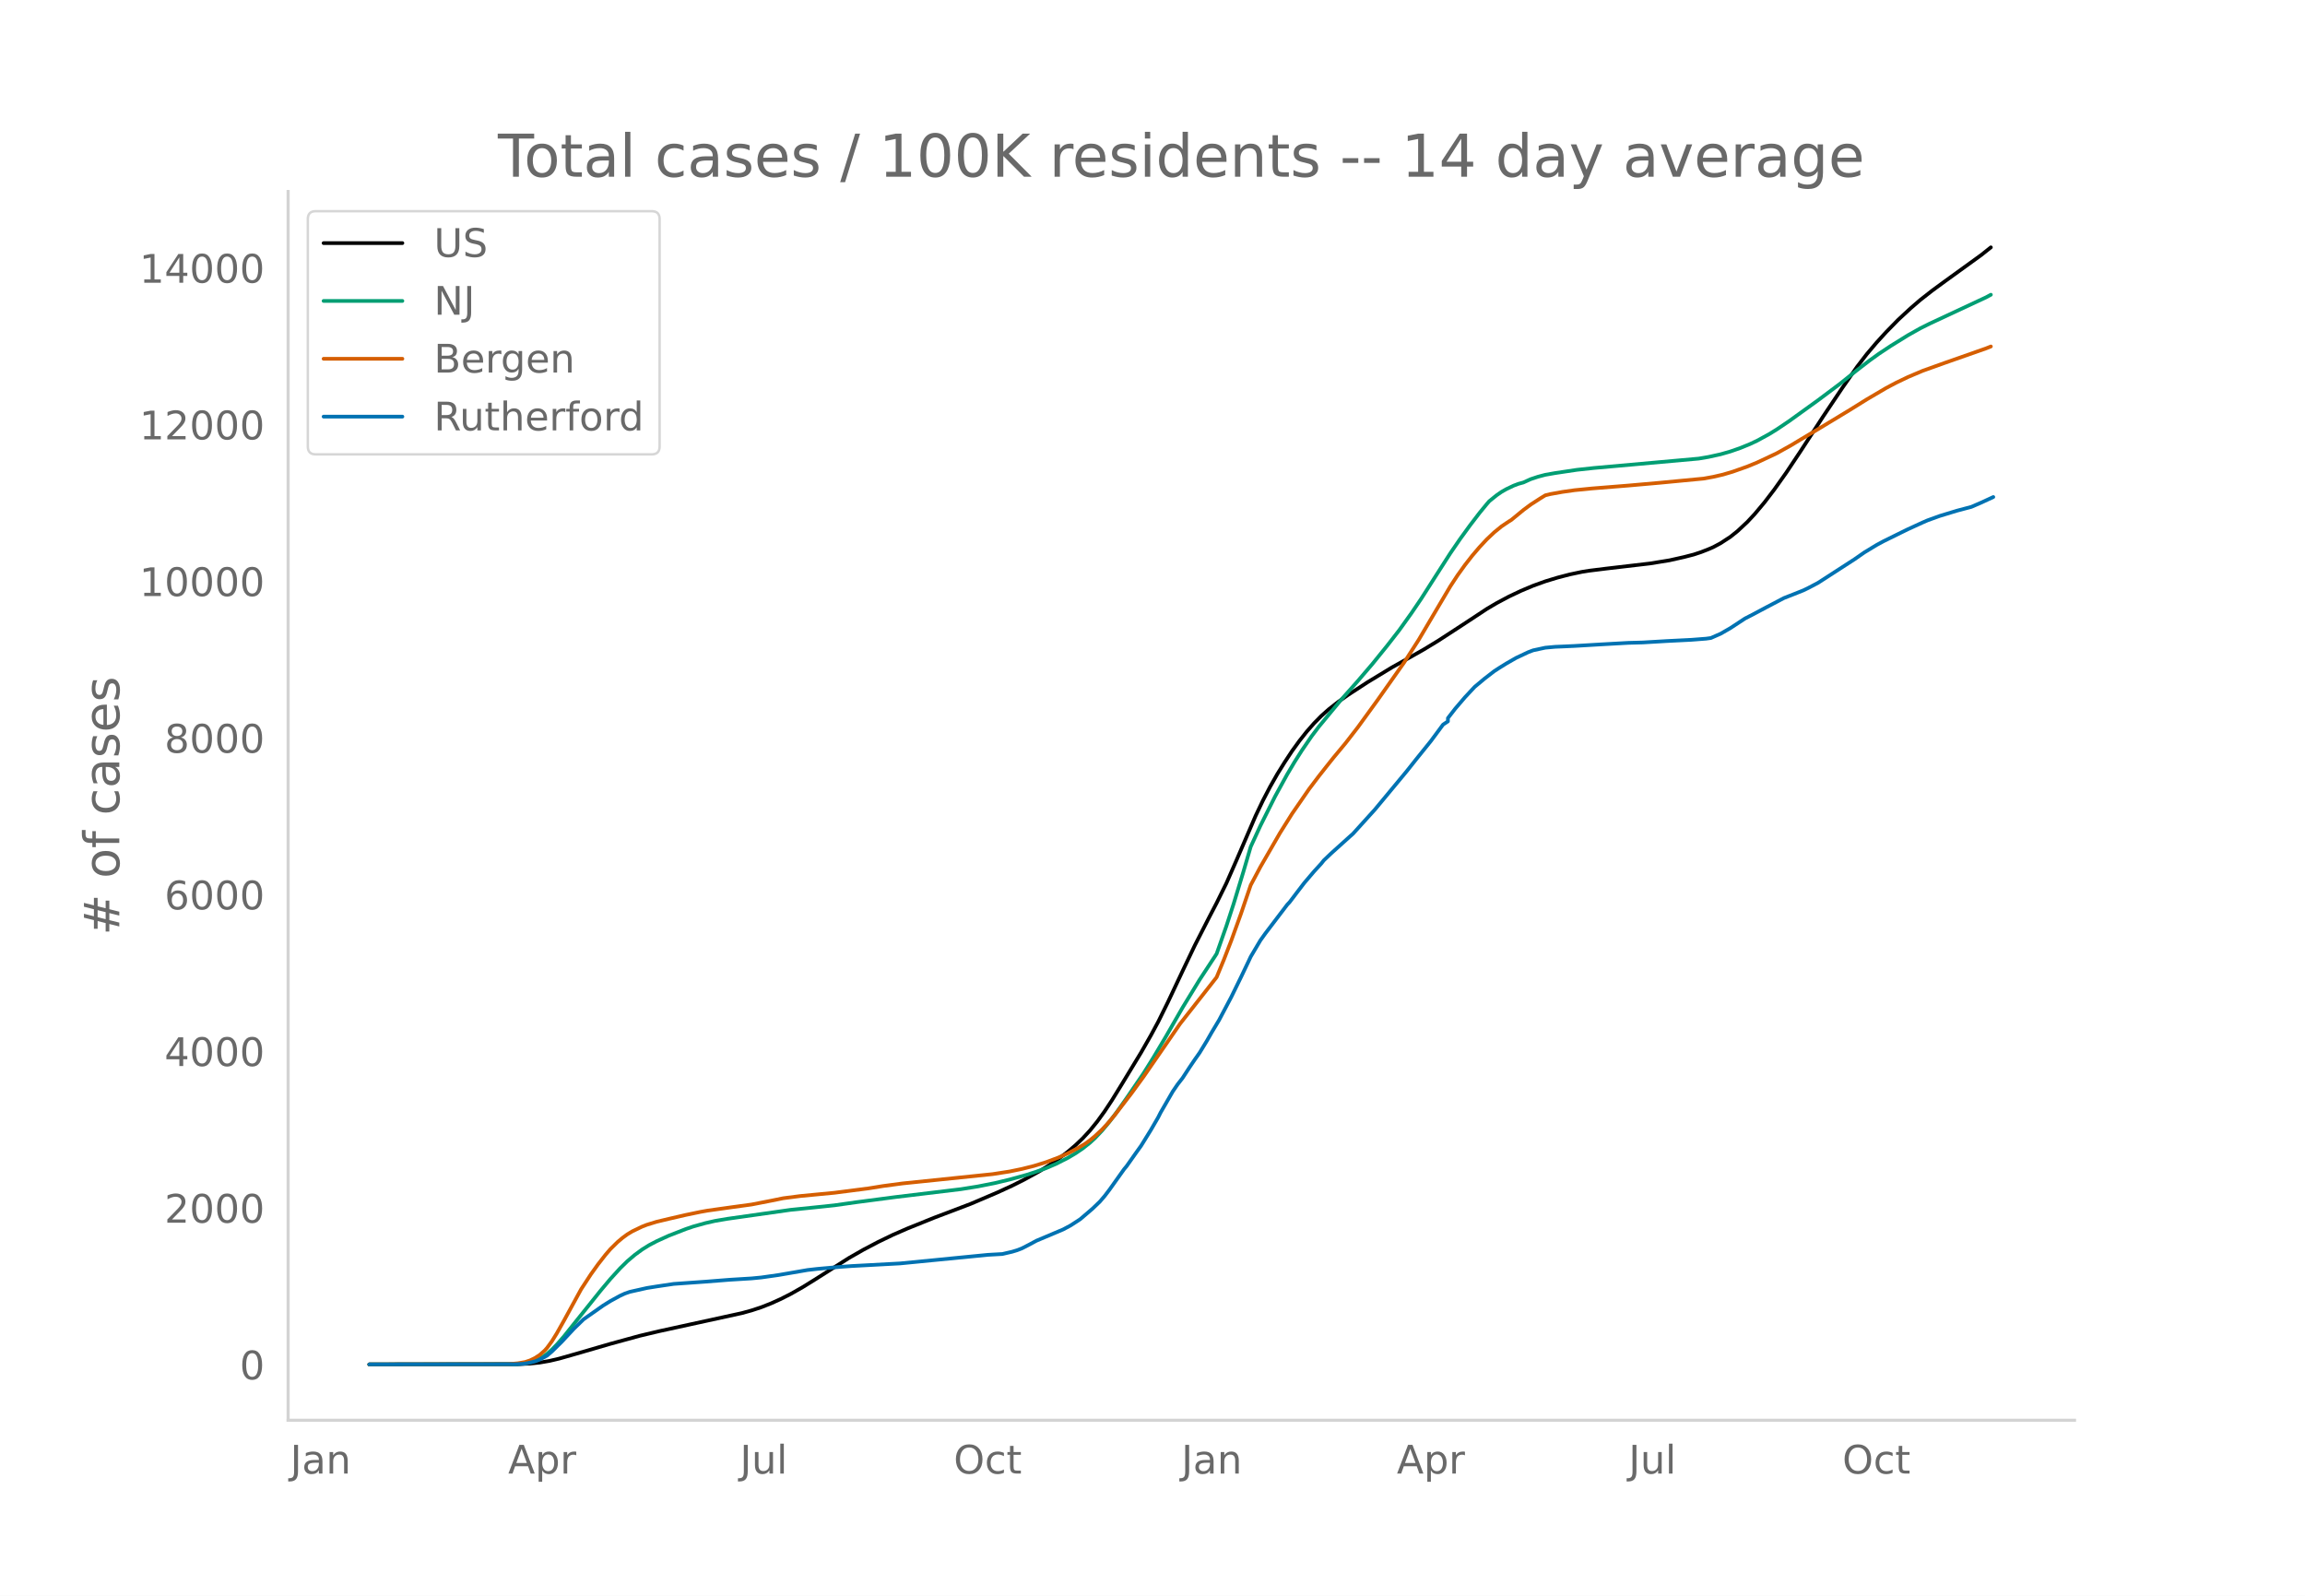
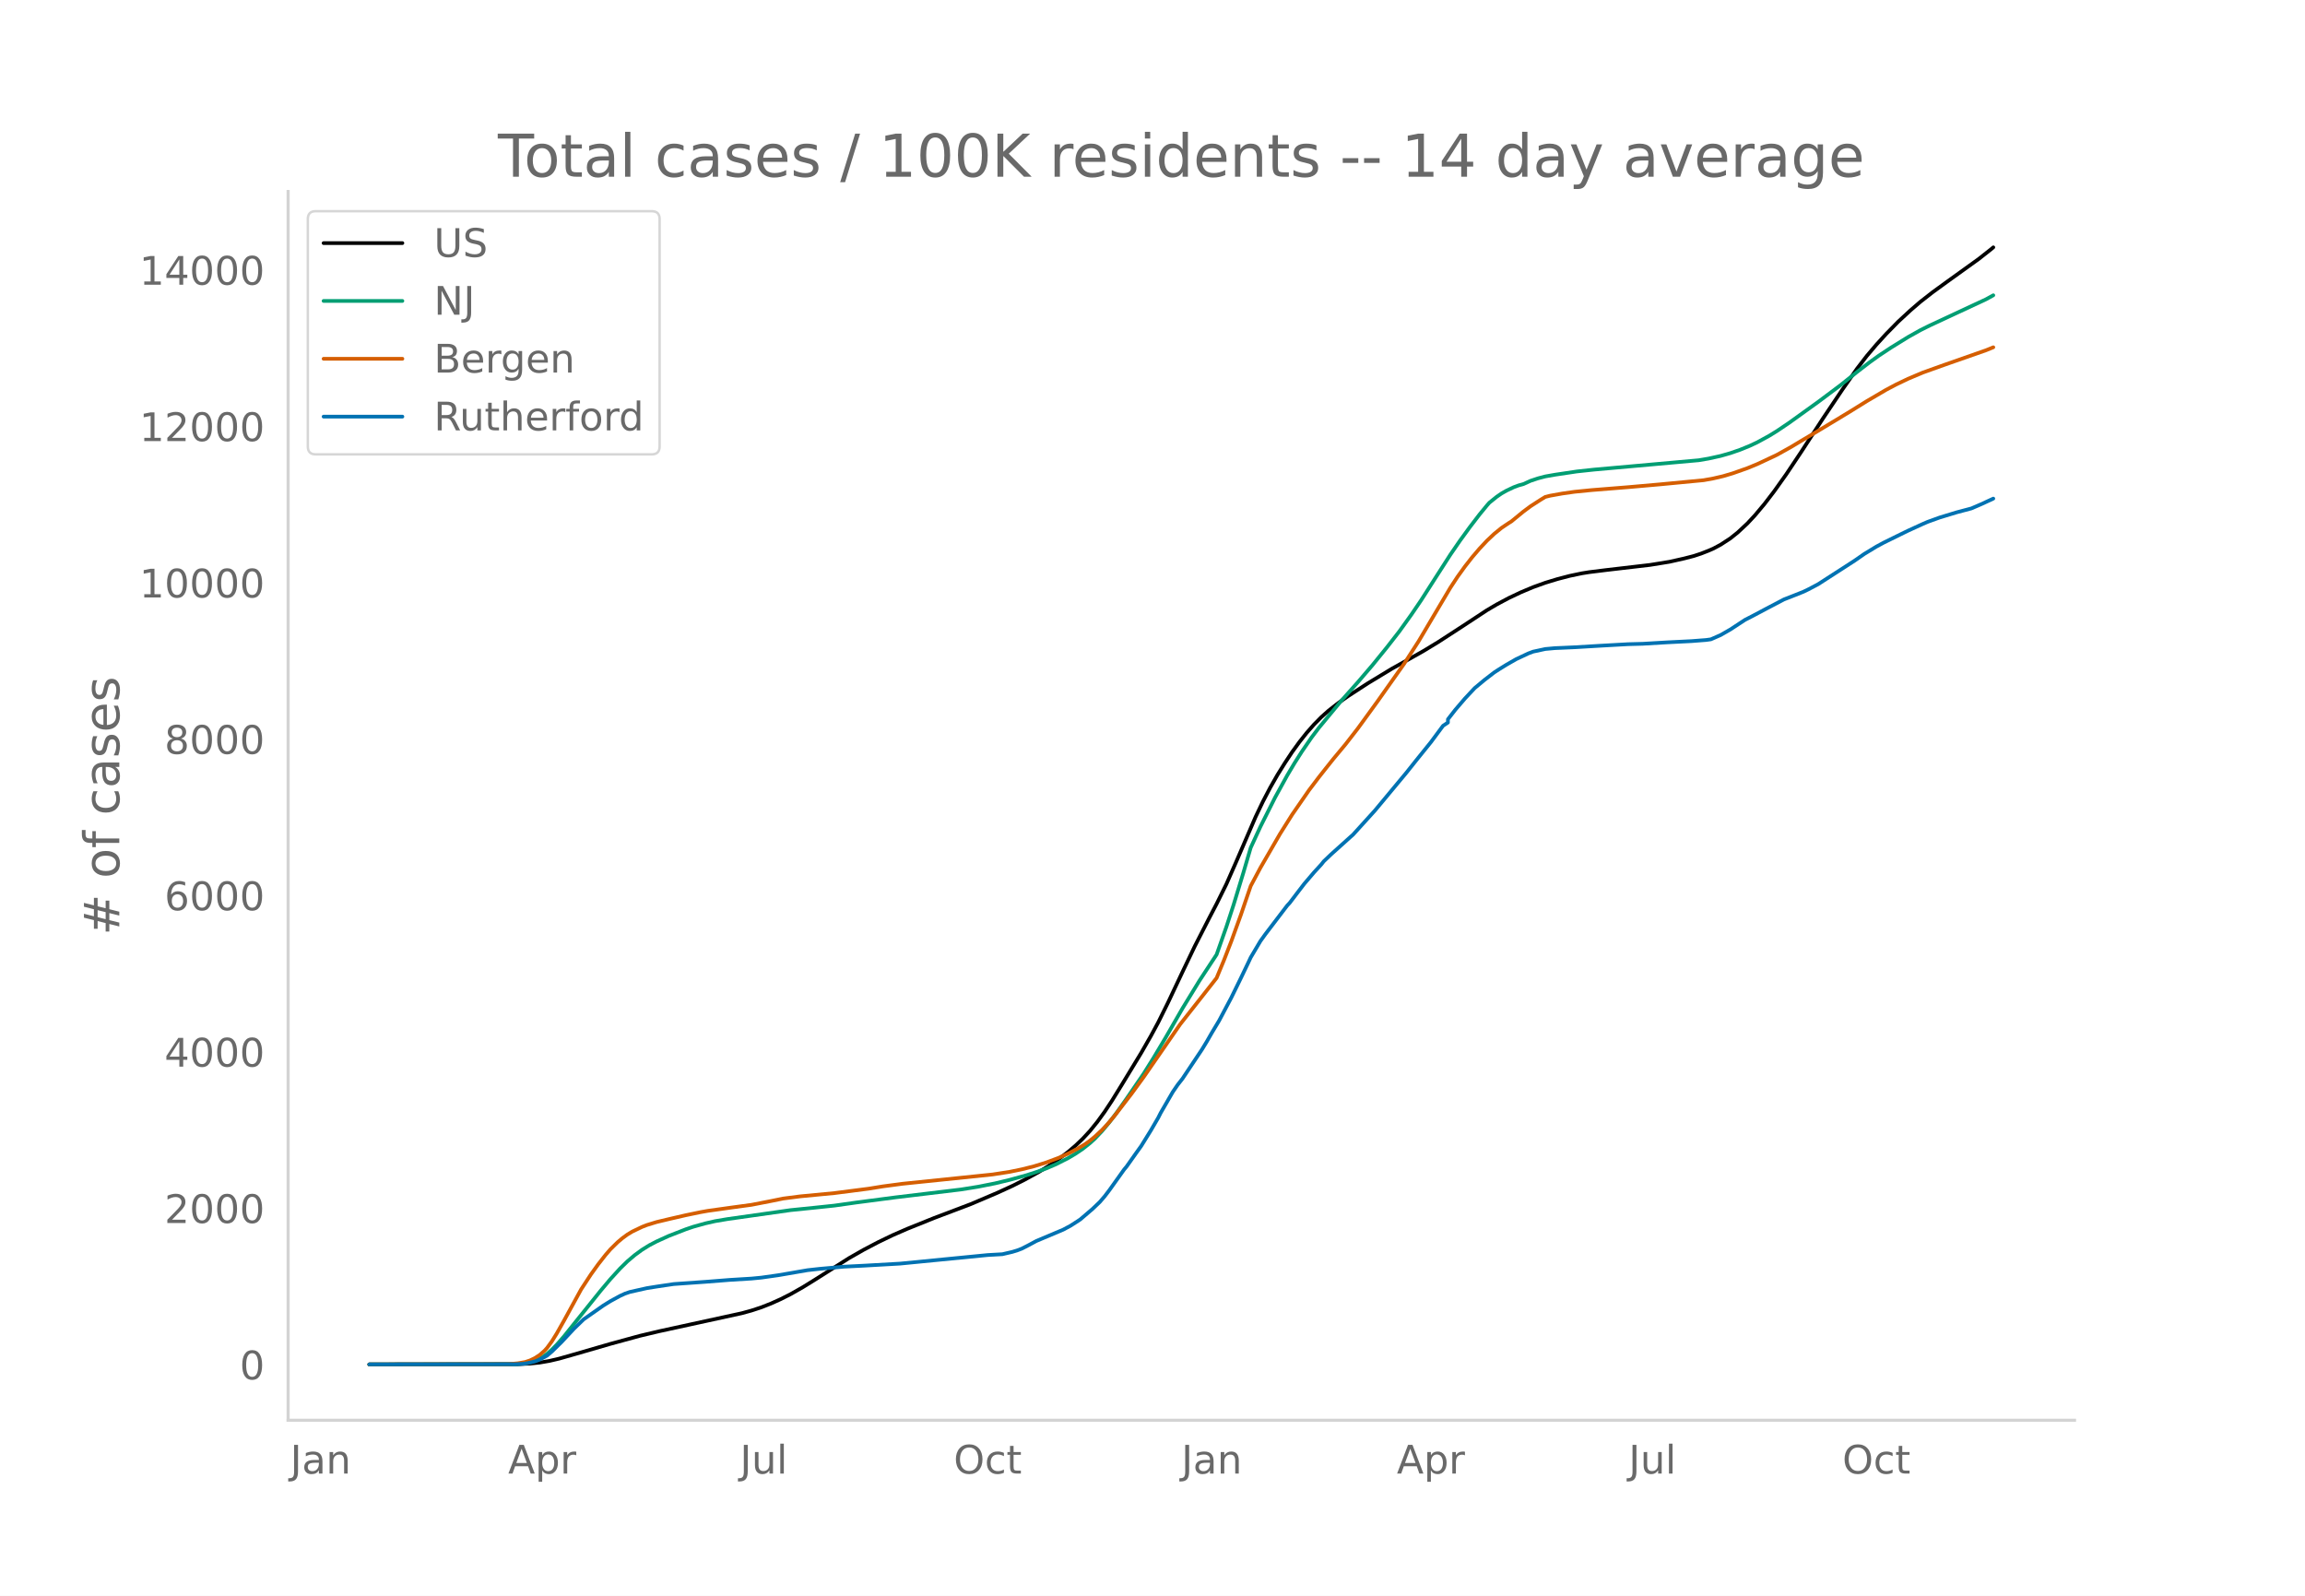
<svg xmlns="http://www.w3.org/2000/svg" xmlns:xlink="http://www.w3.org/1999/xlink" height="864" viewBox="0 0 936 648" width="1248">
  <defs>
    <style>*{stroke-linecap:butt;stroke-linejoin:round}</style>
  </defs>
  <g id="figure_1">
    <path d="M0 648h936V0H0z" style="fill:#fff" id="patch_1" />
    <g id="axes_1">
      <path d="M117 576.72h725.4V77.76H117z" style="fill:none" id="patch_2" />
-       <path clip-path="url(#p0f76ef8360)" d="m149.973 554.04 60.31-.083 4.943-.24 3.955-.418 3.955-.683 3.954-.927 5.932-1.69 14.83-4.306 11.865-3.25 7.91-1.881 12.852-2.809 20.763-4.536 3.955-1.091 3.954-1.3 3.955-1.563 3.955-1.784 3.955-2.005 4.943-2.806 4.944-3.063 13.841-8.787 5.932-3.385 5.932-3.12 5.933-2.864 5.932-2.589 10.875-4.386 14.83-5.63 10.876-4.64 5.932-2.725 4.944-2.481 5.932-3.258 3.955-2.437 3.954-2.689 3.955-3.003 2.966-2.533 2.966-2.828 2.966-3.207 2.966-3.665 2.966-4.093 2.966-4.49 3.955-6.416 7.91-13.029 3.954-6.913 2.966-5.499 3.955-8.006 5.932-12.587 4.944-10.356 5.932-11.612 2.966-5.686 3.955-8.02 3.954-8.992 7.91-18.36 2.966-6.222 2.966-5.677 2.966-5.208 2.966-4.766 2.966-4.498 2.966-4.094 2.966-3.75 2.966-3.375 2.967-3.012 2.966-2.646 3.954-3.1 3.955-2.796 7.91-5.152 9.886-6.007 6.921-3.87 5.932-3.356 5.933-3.606 9.886-6.43 9.887-6.512 3.955-2.336 4.943-2.641 4.944-2.343 4.943-2.078 4.944-1.784 4.943-1.506 4.944-1.29 4.943-1.041 2.966-.475 6.921-.86 17.796-2.082 7.91-1.28 5.932-1.335 3.955-1.022 2.966-.984 2.966-1.158 1.977-.859 2.966-1.588 3.955-2.58 2.966-2.376 3.955-3.699 2.966-3.182 3.955-4.718 3.954-5.175 4.944-6.97 5.932-8.903 8.898-13.692 7.91-11.794 5.932-8.49 3.955-5.158 3.954-4.67 3.955-4.337 4.943-5.045 4.944-4.578 3.955-3.414 4.943-3.868 4.944-3.62 14.83-10.729 3.955-3.142h0" style="fill:none;stroke:#000;stroke-linecap:round;stroke-width:1.5" id="line2d_1" />
-       <path clip-path="url(#p0f76ef8360)" d="m149.973 554.04 59.321-.106 2.966-.215 1.977-.287 1.978-.507 1.977-.761 1.978-1.03 1.977-1.377 1.977-1.75 1.978-2.02 2.966-3.4 3.954-4.952 10.876-13.563 3.955-4.708 3.955-4.344 2.966-2.908 2.966-2.519 2.966-2.178 2.966-1.843 2.966-1.554 4.943-2.252 6.921-2.697 2.966-1.01 4.944-1.386 3.954-.899 4.944-.84 25.706-3.655 9.887-1.005 7.909-.833 8.898-1.26 15.82-2.08 26.694-3.22 6.92-1.111 6.921-1.376 5.933-1.425 6.92-1.913 3.955-1.292 3.955-1.432 3.955-1.698 4.943-2.504 2.966-1.762 2.966-2.004 2.966-2.355 1.978-1.81 2.966-3.142 2.966-3.552 2.966-3.935 3.955-5.613 6.92-10.129 3.955-6.324 4.944-8.302 6.92-12.019 6.921-11.32 6.921-10.557 3.955-11.249 2.966-9.079 3.955-12.998 2.966-10.13 3.954-8.583 5.932-11.834 4.944-9.006 2.966-4.997 2.966-4.671 3.955-5.77 2.966-3.919 8.898-10.76 6.92-7.787 5.933-6.935 5.932-7.324 4.944-6.359 4.943-6.903 3.955-5.83 5.932-9.286 5.932-9.252 3.955-5.762 3.954-5.443 3.955-5.172 2.966-3.614.989-1.135 2.966-2.396 1.977-1.366 1.978-1.132 2.966-1.414 1.977-.738 1.978-.546 2.966-1.349 2.966-.983 2.966-.784 3.955-.696 8.898-1.326 6.92-.746 14.83-1.324 27.684-2.484 3.955-.67 4.943-1.088 3.955-1.134 3.955-1.375 3.955-1.611 2.966-1.395 4.943-2.703 2.966-1.831 4.944-3.33 11.864-8.549 8.898-6.673 6.92-5.533 4.944-3.818 3.955-2.853 4.943-3.269 6.921-4.288 4.944-2.775 3.954-1.976 22.74-10.606 1.978-1.068h0" style="fill:none;stroke:#009e73;stroke-linecap:round;stroke-width:1.5" id="line2d_2" />
-       <path clip-path="url(#p0f76ef8360)" d="m149.973 554.04 56.355-.099 3.955-.352 2.966-.514 1.977-.653 1.977-.961 1.978-1.279 1.977-1.746.989-1.102 1.977-2.712 1.978-3.19 2.966-5.268 6.92-12.656 3.955-6.05 2.966-4.132 2.966-3.795 1.978-2.297 2.966-2.92 1.977-1.66 1.978-1.448 1.977-1.196 3.955-1.9 1.977-.773 3.955-1.216 4.943-1.18 6.921-1.6 5.932-1.233 2.966-.528 9.887-1.385 7.91-1.079 7.91-1.542 4.943-1.007 6.92-.893 6.921-.663 6.921-.661 13.842-1.782 5.932-.958 7.91-1.056 36.58-3.779 6.922-1.074 4.943-1.022 4.943-1.239 4.944-1.533 4.943-1.852 3.955-1.77 3.955-2.055 2.966-1.799 1.977-1.426 1.978-1.624 2.966-2.775 1.977-2.11 2.966-3.482 6.92-9.01 4.944-6.802 14.83-21.486 10.876-13.84 3.955-5.051 2.966-7.173 2.966-7.653 3.955-10.95 3.955-11.623 3.954-7.435 7.91-13.704 4.943-7.877 6.921-10.026 3.955-5.228 2.966-3.764 2.966-3.73 4.943-5.947 4.944-6.384 7.91-10.9 10.875-15.397 5.932-9.224 5.932-10.046 6.921-11.688 2.966-4.524 2.966-4.125 2.966-3.8 2.966-3.475 2.966-3.17 2.966-2.805 2.966-2.418 2.966-2 .99-.601 4.943-4.062 2.966-2.203 3.954-2.553 1.978-1.209 1.977-.49 4.944-.888 4.943-.702 6.92-.688 14.831-1.189 12.853-1.134 17.796-1.698 3.955-.716 3.955-.917 3.955-1.175 5.932-2.098 3.955-1.627 7.91-3.718 5.931-3.307 3.955-2.387 7.91-4.71 11.864-7.18 6.92-4.308 7.91-4.646 3.955-2.1 4.943-2.371 5.932-2.513 8.899-3.19 16.807-5.899 1.978-.787h0" style="fill:none;stroke:#d55e00;stroke-linecap:round;stroke-width:1.5" id="line2d_3" />
-       <path clip-path="url(#p0f76ef8360)" d="m149.973 554.04 59.321-.074 2.966-.15 1.977-.297 2.966-.696 1.978-.744 2.966-1.602 1.977-1.688 3.955-3.898 4.943-5.312 3.955-3.849 7.91-5.56 2.966-1.85 3.955-2.16 1.977-.906 1.977-.683 6.921-1.552 3.955-.633 6.92-1.03 12.854-.906 9.886-.782 8.899-.547 3.954-.384 6.921-.981 11.864-2.048 3.955-.447 8.898-.795 4.944-.36 19.774-1.067 35.592-3.488 5.932-.335 3.955-.919 1.978-.596 1.977-.757 2.966-1.527 2.966-1.601 10.876-4.593 2.966-1.589 2.966-1.912.988-.658 4.944-4.232 2.966-2.843 1.977-2.297 1.978-2.594 5.932-8.33.989-1.178 3.954-5.599 1.978-2.756 3.954-6.392 2.966-5.115.99-1.961 4.943-8.565 1.977-2.893 1.977-2.532 2.966-4.543 1.978-2.917 1.977-2.806 2.966-4.853 1.978-3.464 2.966-4.952 4.943-9.335 3.955-8.094 2.966-6.206.989-2.11 3.954-6.679 1.978-2.756 8.898-11.693.989-1.055 2.966-3.91 2.966-3.873 3.954-4.643 2.967-3.24.988-1.253 2.966-2.83 7.91-7.126.988-.869 8.899-9.831 10.875-13.096 1.978-2.383 3.954-4.978 5.932-7.361 4.944-6.679 1.977-1.315v-1.329l2.966-3.823 3.955-4.63 3.955-4.233 3.955-3.302 3.954-3.054 1.978-1.29 2.966-1.838 3.955-2.271 4.943-2.334 1.977-.745 4.944-1.067 3.955-.36 2.966-.125 4.943-.223 10.876-.646 10.875-.608 5.932-.161 9.887-.584 2.966-.149 6.921-.347 5.932-.46 1.978-.272 3.954-1.738 3.955-2.272 5.932-3.898 2.966-1.527 5.932-3.153 6.921-3.637 3.955-1.551 3.955-1.577 1.977-.956 3.955-2.085 14.83-9.583 3.955-2.756 4.943-3.004 2.966-1.601 6.921-3.414 2.966-1.452 5.932-2.719 1.978-.856 4.943-1.788 6.921-2.11 5.932-1.576 3.955-1.714 4.943-2.284h0" style="fill:none;stroke:#0072b2;stroke-linecap:round;stroke-width:1.5" id="line2d_4" />
+       <path clip-path="url(#pd0fdf32889)" d="m149.973 554.04 60.31-.083 4.943-.24 3.955-.416 3.955-.682 3.954-.925 5.932-1.688 14.83-4.298 11.865-3.243 7.91-1.879 12.852-2.803 20.763-4.528 3.955-1.09 3.954-1.297 3.955-1.56 3.955-1.78 3.955-2.002 4.943-2.8 4.944-3.058 13.841-8.771 5.932-3.38 5.932-3.114 5.933-2.858 5.932-2.584 10.875-4.379 14.83-5.62 10.876-4.63 5.932-2.72 4.944-2.477 5.932-3.252 3.955-2.433 3.954-2.684 3.955-2.997 2.966-2.529 2.966-2.823 2.966-3.2 2.966-3.66 2.966-4.084 2.966-4.482 3.955-6.405 7.91-13.005 3.954-6.9 2.966-5.489 3.955-7.992 5.932-12.564 4.944-10.337 5.932-11.591 2.966-5.676 3.955-8.005 3.954-8.975 7.91-18.327 2.966-6.21 2.966-5.667 2.966-5.199 2.966-4.757 2.966-4.49 2.966-4.086 2.966-3.743 2.966-3.37 2.967-3.006 2.966-2.641 3.954-3.094 3.955-2.791 7.91-5.142 9.886-5.997 6.921-3.862 5.932-3.351 5.933-3.6 9.886-6.417 9.887-6.5 3.955-2.332 4.943-2.636 4.944-2.339 4.943-2.074 4.944-1.781 4.943-1.503 4.944-1.289 4.943-1.039 2.966-.473 6.921-.86 17.796-2.077 7.91-1.278 5.932-1.332 3.955-1.02 2.966-.982 2.966-1.157 1.977-.857 2.966-1.585 3.955-2.575 2.966-2.372 3.955-3.692 2.966-3.176 3.955-4.71 3.954-5.166 4.944-6.957 5.932-8.886 8.898-13.668 7.91-11.772 5.932-8.474 3.955-5.15 3.954-4.661 3.955-4.329 4.943-5.035 4.944-4.57 3.955-3.407 4.943-3.862 5.932-4.32 12.853-9.244 4.944-3.895.988-.827h0" style="fill:none;stroke:#000;stroke-linecap:round;stroke-width:1.5" id="line2d_1" />
+       <path clip-path="url(#pd0fdf32889)" d="m149.973 554.04 59.321-.106 2.966-.214 1.977-.287 1.978-.506 1.977-.76 1.978-1.028 1.977-1.375 1.977-1.746 1.978-2.016 2.966-3.395 3.954-4.942 10.876-13.539 3.955-4.7 3.955-4.335 2.966-2.903 2.966-2.514 2.966-2.174 2.966-1.84 2.966-1.55 4.943-2.249 6.921-2.692 2.966-1.009 4.944-1.382 3.954-.898 4.944-.838 25.706-3.648 9.887-1.003 7.909-.832 8.898-1.258 15.82-2.076 26.694-3.214 6.92-1.11 6.921-1.373 5.933-1.422 6.92-1.91 3.955-1.29 3.955-1.429 3.955-1.694 4.943-2.5 2.966-1.758 2.966-2.002 2.966-2.35 1.978-1.806 2.966-3.137 2.966-3.546 2.966-3.928 3.955-5.602 6.92-10.11 3.955-6.313 4.944-8.287 6.92-11.997 6.921-11.299 6.921-10.537 3.955-11.23 2.966-9.062 3.955-12.974 2.966-10.112 3.954-8.567 5.932-11.812 4.944-8.99 2.966-4.988 2.966-4.663 3.955-5.758 2.966-3.913 8.898-10.74 6.92-7.773 5.933-6.923 5.932-7.31 4.944-6.347 4.943-6.89 3.955-5.82 5.932-9.269 5.932-9.235 3.955-5.752 3.954-5.433 3.955-5.162 2.966-3.608.989-1.133 2.966-2.391 1.977-1.364 1.978-1.13 2.966-1.41 1.977-.738 1.978-.545 2.966-1.346 2.966-.982 2.966-.782 3.955-.695 8.898-1.324 6.92-.744 14.83-1.322 27.684-2.479 3.955-.67 4.943-1.085 3.955-1.132 3.955-1.373 3.955-1.608 2.966-1.392 4.943-2.698 2.966-1.828 4.944-3.325 11.864-8.532 8.898-6.661 6.92-5.523 4.944-3.811 3.955-2.848 4.943-3.263 6.921-4.28 4.944-2.77 3.954-1.973 22.74-10.586 2.966-1.632h0" style="fill:none;stroke:#009e73;stroke-linecap:round;stroke-width:1.5" id="line2d_2" />
+       <path clip-path="url(#pd0fdf32889)" d="m149.973 554.04 56.355-.099 3.955-.352 2.966-.512 1.977-.652 1.977-.96 1.978-1.276 1.977-1.742.989-1.101 1.977-2.707 1.978-3.184 2.966-5.258 6.92-12.633 3.955-6.04 2.966-4.124 2.966-3.788 1.978-2.292 2.966-2.914 1.977-1.659 1.978-1.444 1.977-1.194 3.955-1.896 1.977-.772 3.955-1.214 4.943-1.178 6.921-1.597 5.932-1.23 2.966-.528 9.887-1.383 7.91-1.076 7.91-1.54 4.943-1.005 6.92-.892 6.921-.661 6.921-.66 13.842-1.78 5.932-.955 7.91-1.054 36.58-3.772 6.922-1.072 4.943-1.02 4.943-1.237 4.944-1.53 4.943-1.85 3.955-1.765 3.955-2.052 2.966-1.796 1.977-1.423 1.978-1.62 2.966-2.77 1.977-2.107 2.966-3.475 6.92-8.994 4.944-6.79 14.83-21.447 10.876-13.815 3.955-5.041 2.966-7.16 2.966-7.639 3.955-10.93 3.955-11.602 3.954-7.422 7.91-13.679 4.943-7.862 6.921-10.008 3.955-5.219 2.966-3.757 2.966-3.723 4.943-5.936 4.944-6.372 7.91-10.88 10.875-15.37 5.932-9.206 5.932-10.028 6.921-11.667 2.966-4.516 2.966-4.117 2.966-3.794 2.966-3.467 2.966-3.165 2.966-2.8 2.966-2.413 2.966-1.996.99-.601 4.943-4.054 2.966-2.199 3.954-2.55 1.978-1.205 1.977-.49 4.944-.886 4.943-.701 6.92-.687 14.831-1.186 12.853-1.132 17.796-1.695 3.955-.714 3.955-.916 3.955-1.173 5.932-2.094 3.955-1.625 7.91-3.71 5.931-3.301 3.955-2.383 7.91-4.7 11.864-7.169 6.92-4.3 7.91-4.637 3.955-2.096 4.943-2.367 5.932-2.508 8.899-3.184 16.807-5.889 2.966-1.208h0" style="fill:none;stroke:#d55e00;stroke-linecap:round;stroke-width:1.5" id="line2d_3" />
+       <path clip-path="url(#pd0fdf32889)" d="m149.973 554.04 59.321-.074 2.966-.149 1.977-.297 2.966-.694 1.978-.744 2.966-1.598 1.977-1.685 3.955-3.89 4.943-5.304 3.955-3.841 7.91-5.551 2.966-1.846 3.955-2.156 1.977-.905 1.977-.681 6.921-1.55 3.955-.631 6.92-1.029 12.854-.904 9.886-.78 8.899-.546 3.954-.384 6.921-.979 11.864-2.044 4.944-.546 9.887-.88 7.91-.396 14.83-.842 35.592-3.482 5.932-.335 3.955-.917 1.978-.594 1.977-.756 2.966-1.524 2.966-1.599 10.876-4.584 2.966-1.586 2.966-1.908.988-.657 4.944-4.225 2.966-2.838 1.977-2.292 1.978-2.59 5.932-8.314.989-1.177 3.954-5.588 1.978-2.75 3.954-6.382 2.966-5.105.99-1.958 4.943-8.55 1.977-2.886 1.977-2.528 7.91-11.845 1.977-3.247 1.978-3.457 2.966-4.943 4.943-9.318 3.955-8.079 2.966-6.195.989-2.107 3.954-6.666 1.978-2.75 8.898-11.673.989-1.053 2.966-3.903 2.966-3.866 3.954-4.634 2.967-3.234.988-1.251 2.966-2.825 7.91-7.113.988-.867 8.899-9.813 10.875-13.072 1.978-2.38 3.954-4.968 5.932-7.348 4.944-6.666 1.977-1.313v-1.326l2.966-3.816 3.955-4.622 3.955-4.225 3.955-3.296 3.954-3.048 1.978-1.289 2.966-1.834 3.955-2.267 4.943-2.33 1.977-.743 4.944-1.066 3.955-.36 2.966-.123 4.943-.223 10.876-.644 10.875-.608 5.932-.16 9.887-.583 2.966-.149 6.921-.347 5.932-.458 1.978-.273 3.954-1.734 3.955-2.268 5.932-3.89 2.966-1.525 5.932-3.147 6.921-3.63 3.955-1.549 3.955-1.574 1.977-.954 3.955-2.081 14.83-9.566 3.955-2.75 4.943-3 2.966-1.598 6.921-3.407 2.966-1.45 5.932-2.713 1.978-.855 4.943-1.784 6.921-2.107 5.932-1.574 3.955-1.71 4.943-2.28h0" style="fill:none;stroke:#0072b2;stroke-linecap:round;stroke-width:1.5" id="line2d_4" />
      <path d="M117 576.72V77.76" style="fill:none;stroke:#d3d3d3;stroke-linecap:square;stroke-linejoin:miter;stroke-width:1.25" id="patch_3" />
      <path d="M117 576.72h725.4" style="fill:none;stroke:#d3d3d3;stroke-linecap:square;stroke-linejoin:miter;stroke-width:1.25" id="patch_4" />
      <g id="matplotlib.axis_1">
        <g id="xtick_1">
          <g style="fill:#696969" transform="matrix(.16 0 0 -.16 117.866 598.378)" id="text_1">
            <defs>
              <path d="M9.813 72.906h9.859V5.078q0-13.187-5-19.14-5-5.954-16.094-5.954h-3.75v8.297h3.078q6.531 0 9.219 3.672Q9.813-4.39 9.813 5.078z" id="DejaVuSans-74" />
              <path d="M34.281 27.484q-10.89 0-15.093-2.484-4.204-2.484-4.204-8.5 0-4.781 3.157-7.594 3.156-2.797 8.562-2.797 7.485 0 12 5.297 4.516 5.297 4.516 14.078v2zm17.922 3.72V0H43.22v8.297Q40.14 3.328 35.547.953q-4.594-2.375-11.234-2.375-8.391 0-13.36 4.719Q6 8.016 6 15.922q0 9.219 6.172 13.906 6.187 4.688 18.437 4.688h12.61v.89q0 6.203-4.078 9.594-4.078 3.39-11.453 3.39-4.688 0-9.141-1.124-4.438-1.125-8.531-3.375v8.312q4.921 1.906 9.562 2.844 4.64.953 9.031.953 11.875 0 17.735-6.156 5.86-6.14 5.86-18.64z" id="DejaVuSans-97" />
              <path d="M54.89 33.016V0h-8.984v32.719q0 7.765-3.031 11.61-3.031 3.858-9.078 3.858-7.281 0-11.484-4.64-4.204-4.625-4.204-12.64V0H9.08v54.688h9.03v-8.5q3.235 4.937 7.594 7.374Q30.078 56 35.797 56q9.422 0 14.25-5.828 4.844-5.828 4.844-17.156z" id="DejaVuSans-110" />
            </defs>
            <use xlink:href="#DejaVuSans-74" />
            <use x="29.492" xlink:href="#DejaVuSans-97" />
            <use x="90.771" xlink:href="#DejaVuSans-110" />
          </g>
        </g>
        <g id="xtick_2">
          <g style="fill:#696969" transform="matrix(.16 0 0 -.16 206.33 598.378)" id="text_2">
            <defs>
              <path d="M34.188 63.188 20.797 26.906h26.812zm-5.579 9.718h11.188L67.578 0h-10.25l-6.64 18.703h-32.86L11.188 0H.78z" id="DejaVuSans-65" />
              <path d="M18.11 8.203v-29H9.077v75.484h9.031v-8.296q2.844 4.875 7.157 7.234Q29.594 56 35.594 56q9.968 0 16.187-7.906 6.235-7.907 6.235-20.797T51.78 6.484q-6.218-7.906-16.187-7.906-6 0-10.328 2.375-4.313 2.375-7.157 7.25zm30.578 19.094q0 9.906-4.079 15.547-4.078 5.64-11.203 5.64-7.14 0-11.218-5.64-4.079-5.64-4.079-15.547 0-9.906 4.078-15.547 4.079-5.64 11.22-5.64 7.124 0 11.202 5.64t4.078 15.547z" id="DejaVuSans-112" />
              <path d="M41.11 46.297q-1.516.875-3.297 1.281Q36.03 48 33.89 48q-7.625 0-11.703-4.953-4.079-4.953-4.079-14.234V0H9.08v54.688h9.03v-8.5q2.844 4.984 7.375 7.39Q30.031 56 36.531 56q.922 0 2.047-.125 1.125-.11 2.484-.36z" id="DejaVuSans-114" />
            </defs>
            <use xlink:href="#DejaVuSans-65" />
            <use x="68.408" xlink:href="#DejaVuSans-112" />
            <use x="131.885" xlink:href="#DejaVuSans-114" />
          </g>
        </g>
        <g id="xtick_3">
          <g style="fill:#696969" transform="matrix(.16 0 0 -.16 300.488 598.378)" id="text_3">
            <defs>
              <path d="M8.5 21.578v33.11h8.984V21.922q0-7.766 3.016-11.656 3.031-3.875 9.094-3.875 7.265 0 11.484 4.64 4.234 4.64 4.234 12.656v31h8.985V0h-8.984v8.406Q42.047 3.422 37.718 1q-4.313-2.422-10.032-2.422-9.421 0-14.312 5.86Q8.5 10.296 8.5 21.578zM31.11 56z" id="DejaVuSans-117" />
              <path d="M9.422 75.984h8.984V0H9.422z" id="DejaVuSans-108" />
            </defs>
            <use xlink:href="#DejaVuSans-74" />
            <use x="29.492" xlink:href="#DejaVuSans-117" />
            <use x="92.871" xlink:href="#DejaVuSans-108" />
          </g>
        </g>
        <g id="xtick_4">
          <g style="fill:#696969" transform="matrix(.16 0 0 -.16 387.267 598.378)" id="text_4">
            <defs>
              <path d="M39.406 66.219q-10.75 0-17.078-8.016-6.312-8-6.312-21.828 0-13.766 6.312-21.781 6.328-8 17.078-8 10.735 0 17.016 8 6.281 8.015 6.281 21.781 0 13.828-6.281 21.828-6.281 8.016-17.016 8.016zm0 8q15.328 0 24.5-10.281 9.188-10.282 9.188-27.563 0-17.234-9.188-27.516-9.172-10.28-24.5-10.28-15.375 0-24.593 10.25-9.204 10.265-9.204 27.546t9.204 27.563q9.218 10.28 24.593 10.28z" id="DejaVuSans-79" />
              <path d="M48.781 52.594v-8.407q-3.812 2.11-7.64 3.157-3.828 1.047-7.735 1.047-8.75 0-13.593-5.547-4.829-5.532-4.829-15.547 0-10.016 4.829-15.563 4.843-5.53 13.593-5.53 3.907 0 7.735 1.046 3.828 1.047 7.64 3.156V2.094Q45.016.344 40.984-.531q-4.015-.89-8.562-.89-12.36 0-19.64 7.765-7.266 7.765-7.266 20.953 0 13.375 7.343 21.031Q20.22 56 33.016 56q4.14 0 8.093-.86 3.953-.843 7.672-2.546z" id="DejaVuSans-99" />
              <path d="M18.313 70.219V54.688h18.5v-6.985h-18.5V18.016q0-6.688 1.828-8.594 1.828-1.906 7.453-1.906h9.218V0h-9.218q-10.407 0-14.36 3.875-3.953 3.89-3.953 14.14v29.688H2.687v6.984h6.594V70.22z" id="DejaVuSans-116" />
            </defs>
            <use xlink:href="#DejaVuSans-79" />
            <use x="78.711" xlink:href="#DejaVuSans-99" />
            <use x="133.691" xlink:href="#DejaVuSans-116" />
          </g>
        </g>
        <g id="xtick_5">
          <g style="fill:#696969" transform="matrix(.16 0 0 -.16 479.726 598.378)" id="text_5">
            <use xlink:href="#DejaVuSans-74" />
            <use x="29.492" xlink:href="#DejaVuSans-97" />
            <use x="90.771" xlink:href="#DejaVuSans-110" />
          </g>
        </g>
        <g id="xtick_6">
          <g style="fill:#696969" transform="matrix(.16 0 0 -.16 567.2 598.378)" id="text_6">
            <use xlink:href="#DejaVuSans-65" />
            <use x="68.408" xlink:href="#DejaVuSans-112" />
            <use x="131.885" xlink:href="#DejaVuSans-114" />
          </g>
        </g>
        <g id="xtick_7">
          <g style="fill:#696969" transform="matrix(.16 0 0 -.16 661.359 598.378)" id="text_7">
            <use xlink:href="#DejaVuSans-74" />
            <use x="29.492" xlink:href="#DejaVuSans-117" />
            <use x="92.871" xlink:href="#DejaVuSans-108" />
          </g>
        </g>
        <g id="xtick_8">
          <g style="fill:#696969" transform="matrix(.16 0 0 -.16 748.138 598.378)" id="text_8">
            <use xlink:href="#DejaVuSans-79" />
            <use x="78.711" xlink:href="#DejaVuSans-99" />
            <use x="133.691" xlink:href="#DejaVuSans-116" />
          </g>
        </g>
      </g>
      <g id="matplotlib.axis_2">
        <g id="ytick_1">
          <g style="fill:#696969" transform="matrix(.16 0 0 -.16 97.32 560.119)" id="text_9">
            <defs>
              <path d="M31.781 66.406q-7.61 0-11.453-7.5Q16.5 51.422 16.5 36.375q0-14.984 3.828-22.484 3.844-7.5 11.453-7.5 7.672 0 11.5 7.5 3.844 7.5 3.844 22.484 0 15.047-3.844 22.531-3.828 7.5-11.5 7.5zm0 7.813q12.266 0 18.735-9.703 6.468-9.688 6.468-28.141 0-18.406-6.468-28.11-6.47-9.687-18.735-9.687-12.25 0-18.718 9.688-6.47 9.703-6.47 28.109 0 18.453 6.47 28.14Q19.53 74.22 31.78 74.22z" id="DejaVuSans-48" />
            </defs>
            <use xlink:href="#DejaVuSans-48" />
          </g>
        </g>
        <g id="ytick_2">
-           <g style="fill:#696969" transform="matrix(.16 0 0 -.16 66.78 496.503)" id="text_10">
+           <g style="fill:#696969" transform="matrix(.16 0 0 -.16 66.78 496.619)" id="text_10">
            <defs>
              <path d="M19.188 8.297h34.421V0H7.33v8.297q5.609 5.812 15.296 15.594 9.703 9.797 12.188 12.64 4.734 5.313 6.609 9 1.89 3.688 1.89 7.25 0 5.813-4.078 9.469-4.078 3.672-10.625 3.672-4.64 0-9.797-1.61-5.14-1.609-11-4.89v9.969Q13.767 71.78 18.938 73q5.188 1.219 9.485 1.219 11.328 0 18.062-5.672 6.735-5.656 6.735-15.125 0-4.5-1.688-8.531-1.672-4.016-6.125-9.485-1.218-1.422-7.765-8.187-6.532-6.766-18.453-18.922z" id="DejaVuSans-50" />
            </defs>
            <use xlink:href="#DejaVuSans-50" />
            <use x="63.623" xlink:href="#DejaVuSans-48" />
            <use x="127.246" xlink:href="#DejaVuSans-48" />
            <use x="190.869" xlink:href="#DejaVuSans-48" />
          </g>
        </g>
        <g id="ytick_3">
-           <g style="fill:#696969" transform="matrix(.16 0 0 -.16 66.78 432.887)" id="text_11">
+           <g style="fill:#696969" transform="matrix(.16 0 0 -.16 66.78 433.119)" id="text_11">
            <defs>
              <path d="M37.797 64.313 12.89 25.39h24.906zm-2.594 8.593H47.61V25.391h10.407v-8.203H47.609V0h-9.812v17.188H4.89v9.515z" id="DejaVuSans-52" />
            </defs>
            <use xlink:href="#DejaVuSans-52" />
            <use x="63.623" xlink:href="#DejaVuSans-48" />
            <use x="127.246" xlink:href="#DejaVuSans-48" />
            <use x="190.869" xlink:href="#DejaVuSans-48" />
          </g>
        </g>
        <g id="ytick_4">
-           <g style="fill:#696969" transform="matrix(.16 0 0 -.16 66.78 369.27)" id="text_12">
+           <g style="fill:#696969" transform="matrix(.16 0 0 -.16 66.78 369.618)" id="text_12">
            <defs>
              <path d="M33.016 40.375q-6.641 0-10.532-4.547-3.875-4.531-3.875-12.437 0-7.86 3.875-12.438 3.891-4.562 10.532-4.562 6.64 0 10.515 4.562 3.875 4.578 3.875 12.438 0 7.906-3.875 12.437-3.875 4.547-10.515 4.547zm19.578 30.922v-8.984q-3.719 1.75-7.5 2.671-3.782.938-7.5.938-9.766 0-14.922-6.594-5.14-6.594-5.875-19.922 2.875 4.25 7.219 6.516 4.359 2.266 9.578 2.266 10.984 0 17.36-6.672 6.374-6.657 6.374-18.125 0-11.235-6.64-18.032-6.641-6.78-17.672-6.78-12.657 0-19.344 9.687-6.688 9.703-6.688 28.109 0 17.281 8.204 27.563 8.203 10.28 22.015 10.28 3.719 0 7.5-.734t7.89-2.187z" id="DejaVuSans-54" />
            </defs>
            <use xlink:href="#DejaVuSans-54" />
            <use x="63.623" xlink:href="#DejaVuSans-48" />
            <use x="127.246" xlink:href="#DejaVuSans-48" />
            <use x="190.869" xlink:href="#DejaVuSans-48" />
          </g>
        </g>
        <g id="ytick_5">
-           <g style="fill:#696969" transform="matrix(.16 0 0 -.16 66.78 305.654)" id="text_13">
+           <g style="fill:#696969" transform="matrix(.16 0 0 -.16 66.78 306.118)" id="text_13">
            <defs>
              <path d="M31.781 34.625q-7.031 0-11.062-3.766-4.016-3.765-4.016-10.343 0-6.594 4.016-10.36Q24.75 6.391 31.78 6.391q7.032 0 11.078 3.78 4.063 3.798 4.063 10.345 0 6.578-4.031 10.343-4.016 3.766-11.11 3.766zm-9.86 4.188q-6.343 1.562-9.89 5.906Q8.5 49.079 8.5 55.329q0 8.733 6.219 13.812 6.234 5.078 17.062 5.078 10.89 0 17.094-5.078 6.203-5.079 6.203-13.813 0-6.25-3.547-10.61-3.531-4.343-9.828-5.906 7.125-1.656 11.094-6.5 3.984-4.828 3.984-11.796 0-10.61-6.468-16.282-6.47-5.656-18.532-5.656-12.047 0-18.531 5.656-6.469 5.672-6.469 16.282 0 6.968 4 11.797 4.016 4.843 11.14 6.5zM18.314 54.39q0-5.657 3.53-8.828 3.548-3.172 9.938-3.172 6.36 0 9.938 3.172 3.593 3.171 3.593 8.828 0 5.672-3.593 8.843-3.578 3.172-9.938 3.172-6.39 0-9.937-3.172-3.532-3.172-3.532-8.843z" id="DejaVuSans-56" />
            </defs>
            <use xlink:href="#DejaVuSans-56" />
            <use x="63.623" xlink:href="#DejaVuSans-48" />
            <use x="127.246" xlink:href="#DejaVuSans-48" />
            <use x="190.869" xlink:href="#DejaVuSans-48" />
          </g>
        </g>
        <g id="ytick_6">
-           <g style="fill:#696969" transform="matrix(.16 0 0 -.16 56.6 242.038)" id="text_14">
+           <g style="fill:#696969" transform="matrix(.16 0 0 -.16 56.6 242.618)" id="text_14">
            <defs>
              <path d="M12.406 8.297h16.11v55.625l-17.532-3.516v8.985l17.438 3.515h9.86V8.296H54.39V0H12.406z" id="DejaVuSans-49" />
            </defs>
            <use xlink:href="#DejaVuSans-49" />
            <use x="63.623" xlink:href="#DejaVuSans-48" />
            <use x="127.246" xlink:href="#DejaVuSans-48" />
            <use x="190.869" xlink:href="#DejaVuSans-48" />
            <use x="254.492" xlink:href="#DejaVuSans-48" />
          </g>
        </g>
        <g id="ytick_7">
-           <g style="fill:#696969" transform="matrix(.16 0 0 -.16 56.6 178.422)" id="text_15">
+           <g style="fill:#696969" transform="matrix(.16 0 0 -.16 56.6 179.118)" id="text_15">
            <use xlink:href="#DejaVuSans-49" />
            <use x="63.623" xlink:href="#DejaVuSans-50" />
            <use x="127.246" xlink:href="#DejaVuSans-48" />
            <use x="190.869" xlink:href="#DejaVuSans-48" />
            <use x="254.492" xlink:href="#DejaVuSans-48" />
          </g>
        </g>
        <g id="ytick_8">
-           <g style="fill:#696969" transform="matrix(.16 0 0 -.16 56.6 114.806)" id="text_16">
+           <g style="fill:#696969" transform="matrix(.16 0 0 -.16 56.6 115.618)" id="text_16">
            <use xlink:href="#DejaVuSans-49" />
            <use x="63.623" xlink:href="#DejaVuSans-52" />
            <use x="127.246" xlink:href="#DejaVuSans-48" />
            <use x="190.869" xlink:href="#DejaVuSans-48" />
            <use x="254.492" xlink:href="#DejaVuSans-48" />
          </g>
        </g>
        <g style="fill:#696969" transform="matrix(0 -.2 -.2 0 48.44 379.813)" id="text_17">
          <defs>
            <path d="M51.125 44H36.922l-4.11-16.313h14.313zm-7.328 27.781-5.078-20.265h14.265L58.11 71.78h7.813L60.89 51.516h15.234V44h-17.14l-4-16.313h15.53V20.22H53.079L48 0h-7.813l5.032 20.219H30.906L25.875 0h-7.86l5.079 20.219H7.719v7.468h17.187L29 44H13.281v7.516h17.625l4.985 20.265z" id="DejaVuSans-35" />
            <path d="M30.61 48.39q-7.22 0-11.422-5.64-4.204-5.64-4.204-15.453 0-9.813 4.172-15.453 4.188-5.64 11.453-5.64 7.188 0 11.375 5.655 4.203 5.672 4.203 15.438 0 9.719-4.203 15.406-4.187 5.688-11.375 5.688zm0 7.61q11.718 0 18.406-7.625 6.703-7.61 6.703-21.078 0-13.422-6.703-21.078-6.688-7.64-18.407-7.64-11.765 0-18.437 7.64-6.656 7.656-6.656 21.078 0 13.469 6.656 21.078Q18.844 56 30.609 56z" id="DejaVuSans-111" />
            <path d="M37.11 75.984V68.5h-8.594q-4.828 0-6.72-1.953-1.874-1.953-1.874-7.031v-4.828h14.797v-6.985H19.922V0H10.89v47.703H2.297v6.984h8.594V58.5q0 9.125 4.25 13.297 4.25 4.187 13.468 4.187z" id="DejaVuSans-102" />
            <path d="M44.281 53.078v-8.5q-3.797 1.953-7.906 2.922-4.094.984-8.5.984-6.688 0-10.031-2.047-3.344-2.046-3.344-6.156 0-3.125 2.39-4.906 2.391-1.781 9.626-3.39l3.078-.688q9.562-2.047 13.593-5.781 4.032-3.735 4.032-10.422 0-7.625-6.032-12.078-6.03-4.438-16.578-4.438-4.39 0-9.156.86Q10.688.296 5.422 2v9.281q4.984-2.594 9.812-3.89 4.829-1.282 9.579-1.282 6.343 0 9.75 2.172 3.421 2.172 3.421 6.125 0 3.656-2.468 5.61-2.453 1.953-10.813 3.765l-3.125.735q-8.344 1.75-12.062 5.39-3.704 3.64-3.704 9.985 0 7.718 5.47 11.906Q16.75 56 26.811 56q4.97 0 9.36-.734 4.406-.72 8.11-2.188z" id="DejaVuSans-115" />
            <path d="M56.203 29.594v-4.39H14.891q.593-9.282 5.593-14.142 5-4.859 13.938-4.859 5.172 0 10.031 1.266 4.86 1.265 9.656 3.812v-8.5Q49.266.734 44.187-.344 39.11-1.422 33.892-1.422q-13.094 0-20.735 7.61-7.64 7.625-7.64 20.625 0 13.421 7.25 21.296Q20.016 56 32.328 56q11.031 0 17.453-7.11 6.422-7.093 6.422-19.296zm-8.984 2.64q-.094 7.36-4.125 11.75-4.032 4.407-10.672 4.407-7.516 0-12.031-4.25-4.516-4.25-5.203-11.97z" id="DejaVuSans-101" />
          </defs>
          <use xlink:href="#DejaVuSans-35" />
          <use x="83.789" xlink:href="#DejaVuSans-32" />
          <use x="115.576" xlink:href="#DejaVuSans-111" />
          <use x="176.758" xlink:href="#DejaVuSans-102" />
          <use x="211.963" xlink:href="#DejaVuSans-32" />
          <use x="243.75" xlink:href="#DejaVuSans-99" />
          <use x="298.73" xlink:href="#DejaVuSans-97" />
          <use x="360.01" xlink:href="#DejaVuSans-115" />
          <use x="412.109" xlink:href="#DejaVuSans-101" />
          <use x="473.633" xlink:href="#DejaVuSans-115" />
        </g>
      </g>
      <g style="fill:#696969" transform="matrix(.24 0 0 -.24 202.185 71.76)" id="text_18">
        <defs>
          <path d="M-.297 72.906h61.672v-8.312H35.5V0h-9.906v64.594H-.296z" id="DejaVuSans-84" />
          <path d="M25.39 72.906h8.297L8.297-9.28H0z" id="DejaVuSans-47" />
          <path d="M9.813 72.906h9.859V42.094L52.39 72.906h12.703L28.906 38.922 67.672 0H54.688L19.672 35.11V0h-9.86z" id="DejaVuSans-75" />
          <path d="M9.422 54.688h8.984V0H9.422zm0 21.296h8.984v-11.39H9.422z" id="DejaVuSans-105" />
          <path d="M45.406 46.39v29.594h8.985V0h-8.985v8.203Q42.578 3.328 38.25.953q-4.313-2.375-10.375-2.375-9.906 0-16.14 7.906-6.22 7.922-6.22 20.813 0 12.89 6.22 20.797Q17.968 56 27.874 56q6.063 0 10.375-2.375 4.328-2.36 7.156-7.234zm-30.61-19.093q0-9.906 4.079-15.547 4.078-5.64 11.203-5.64 7.125 0 11.219 5.64 4.11 5.64 4.11 15.547 0 9.906-4.11 15.547-4.094 5.64-11.219 5.64-7.125 0-11.203-5.64-4.078-5.64-4.078-15.547z" id="DejaVuSans-100" />
          <path d="M4.89 31.39h26.313v-8H4.891z" id="DejaVuSans-45" />
          <path d="M32.172-5.078q-3.797-9.766-7.422-12.735-3.61-2.984-9.656-2.984H7.906v7.516h5.282q3.703 0 5.75 1.765Q21-9.766 23.483-3.219l1.61 4.094-22.11 53.813H12.5l17.094-42.766 17.093 42.766h9.516z" id="DejaVuSans-121" />
          <path d="M2.984 54.688H12.5L29.594 8.797l17.093 45.89h9.516L35.687 0H23.485z" id="DejaVuSans-118" />
          <path d="M45.406 27.984q0 9.766-4.031 15.125-4.016 5.375-11.297 5.375-7.219 0-11.25-5.375-4.031-5.359-4.031-15.125 0-9.718 4.031-15.093t11.25-5.375q7.281 0 11.297 5.375 4.031 5.375 4.031 15.093zm8.985-21.203q0-13.953-6.203-20.765Q42-20.797 29.203-20.797q-4.734 0-8.937.703-4.203.703-8.157 2.172v8.735q3.954-2.141 7.813-3.157 3.86-1.031 7.86-1.031 8.843 0 13.234 4.61 4.39 4.609 4.39 13.937v4.453q-2.781-4.844-7.125-7.234Q33.938 0 27.875 0 17.828 0 11.672 7.656q-6.156 7.672-6.156 20.328 0 12.688 6.156 20.344Q17.828 56 27.875 56q6.063 0 10.406-2.39 4.344-2.391 7.125-7.22v8.297h8.985z" id="DejaVuSans-103" />
        </defs>
        <use xlink:href="#DejaVuSans-84" />
        <use x="44.084" xlink:href="#DejaVuSans-111" />
        <use x="105.266" xlink:href="#DejaVuSans-116" />
        <use x="144.475" xlink:href="#DejaVuSans-97" />
        <use x="205.754" xlink:href="#DejaVuSans-108" />
        <use x="233.537" xlink:href="#DejaVuSans-32" />
        <use x="265.324" xlink:href="#DejaVuSans-99" />
        <use x="320.305" xlink:href="#DejaVuSans-97" />
        <use x="381.584" xlink:href="#DejaVuSans-115" />
        <use x="433.684" xlink:href="#DejaVuSans-101" />
        <use x="495.207" xlink:href="#DejaVuSans-115" />
        <use x="547.307" xlink:href="#DejaVuSans-32" />
        <use x="579.094" xlink:href="#DejaVuSans-47" />
        <use x="612.785" xlink:href="#DejaVuSans-32" />
        <use x="644.572" xlink:href="#DejaVuSans-49" />
        <use x="708.195" xlink:href="#DejaVuSans-48" />
        <use x="771.818" xlink:href="#DejaVuSans-48" />
        <use x="835.441" xlink:href="#DejaVuSans-75" />
        <use x="901.018" xlink:href="#DejaVuSans-32" />
        <use x="932.805" xlink:href="#DejaVuSans-114" />
        <use x="971.668" xlink:href="#DejaVuSans-101" />
        <use x="1033.191" xlink:href="#DejaVuSans-115" />
        <use x="1085.291" xlink:href="#DejaVuSans-105" />
        <use x="1113.074" xlink:href="#DejaVuSans-100" />
        <use x="1176.551" xlink:href="#DejaVuSans-101" />
        <use x="1238.074" xlink:href="#DejaVuSans-110" />
        <use x="1301.453" xlink:href="#DejaVuSans-116" />
        <use x="1340.662" xlink:href="#DejaVuSans-115" />
        <use x="1392.762" xlink:href="#DejaVuSans-32" />
        <use x="1424.549" xlink:href="#DejaVuSans-45" />
        <use x="1460.633" xlink:href="#DejaVuSans-45" />
        <use x="1496.717" xlink:href="#DejaVuSans-32" />
        <use x="1528.504" xlink:href="#DejaVuSans-49" />
        <use x="1592.127" xlink:href="#DejaVuSans-52" />
        <use x="1655.75" xlink:href="#DejaVuSans-32" />
        <use x="1687.537" xlink:href="#DejaVuSans-100" />
        <use x="1751.014" xlink:href="#DejaVuSans-97" />
        <use x="1812.293" xlink:href="#DejaVuSans-121" />
        <use x="1871.473" xlink:href="#DejaVuSans-32" />
        <use x="1903.26" xlink:href="#DejaVuSans-97" />
        <use x="1964.539" xlink:href="#DejaVuSans-118" />
        <use x="2023.719" xlink:href="#DejaVuSans-101" />
        <use x="2085.242" xlink:href="#DejaVuSans-114" />
        <use x="2126.355" xlink:href="#DejaVuSans-97" />
        <use x="2187.635" xlink:href="#DejaVuSans-103" />
        <use x="2251.111" xlink:href="#DejaVuSans-101" />
      </g>
      <g id="legend_1">
        <path d="M128.2 184.5h136.45q3.2 0 3.2-3.2V88.96q0-3.2-3.2-3.2H128.2q-3.2 0-3.2 3.2v92.34q0 3.2 3.2 3.2z" style="fill:none;opacity:.8;stroke:#ccc;stroke-linejoin:miter" id="patch_5" />
        <path d="M131.4 98.718h32" style="fill:none;stroke:#000;stroke-linecap:round;stroke-width:1.5" id="line2d_5" />
        <g style="fill:#696969" transform="matrix(.16 0 0 -.16 176.2 104.317)" id="text_19">
          <defs>
            <path d="M8.688 72.906h9.921V28.61q0-11.718 4.235-16.875 4.25-5.14 13.781-5.14 9.469 0 13.719 5.14 4.25 5.157 4.25 16.875v44.297H64.5V27.391q0-14.25-7.063-21.532-7.046-7.28-20.812-7.28-13.828 0-20.89 7.28-7.047 7.282-7.047 21.532z" id="DejaVuSans-85" />
            <path d="M53.516 70.516V60.89q-5.61 2.687-10.594 4-4.984 1.328-9.625 1.328-8.047 0-12.422-3.125t-4.375-8.89q0-4.845 2.906-7.313 2.907-2.453 11.016-3.97l5.953-1.218q11.031-2.11 16.281-7.406 5.25-5.297 5.25-14.172 0-10.61-7.11-16.078-7.093-5.469-20.812-5.469-5.172 0-11.015 1.172Q13.14.922 6.89 3.219v10.156q6-3.36 11.765-5.078 5.766-1.703 11.328-1.703 8.438 0 13.032 3.312 4.593 3.328 4.593 9.485 0 5.359-3.297 8.39-3.296 3.032-10.812 4.547L27.484 33.5q-11.03 2.188-15.968 6.875-4.922 4.688-4.922 13.047 0 9.672 6.812 15.234 6.813 5.563 18.766 5.563 5.14 0 10.453-.938 5.328-.922 10.89-2.765z" id="DejaVuSans-83" />
          </defs>
          <use xlink:href="#DejaVuSans-85" />
          <use x="73.193" xlink:href="#DejaVuSans-83" />
        </g>
        <path d="M131.4 122.203h32" style="fill:none;stroke:#009e73;stroke-linecap:round;stroke-width:1.5" id="line2d_7" />
        <g style="fill:#696969" transform="matrix(.16 0 0 -.16 176.2 127.802)" id="text_20">
          <defs>
            <path d="M9.813 72.906h13.28l32.329-60.984v60.984h9.562V0h-13.28L19.39 60.984V0H9.813z" id="DejaVuSans-78" />
          </defs>
          <use xlink:href="#DejaVuSans-78" />
          <use x="74.805" xlink:href="#DejaVuSans-74" />
        </g>
        <path d="M131.4 145.688h32" style="fill:none;stroke:#d55e00;stroke-linecap:round;stroke-width:1.5" id="line2d_9" />
        <g style="fill:#696969" transform="matrix(.16 0 0 -.16 176.2 151.287)" id="text_21">
          <defs>
            <path d="M19.672 34.813V8.108H35.5q7.953 0 11.781 3.297 3.844 3.297 3.844 10.078 0 6.844-3.844 10.078-3.828 3.25-11.781 3.25zm0 29.984V42.828h14.61q7.218 0 10.75 2.703 3.546 2.719 3.546 8.282 0 5.515-3.547 8.25-3.531 2.734-10.75 2.734zm-9.86 8.11h25.204q11.28 0 17.375-4.688Q58.5 63.53 58.5 54.89q0-6.703-3.125-10.657-3.125-3.953-9.188-4.922 7.282-1.562 11.313-6.53 4.031-4.954 4.031-12.376 0-9.765-6.64-15.093Q48.25 0 35.984 0H9.812z" id="DejaVuSans-66" />
          </defs>
          <use xlink:href="#DejaVuSans-66" />
          <use x="68.604" xlink:href="#DejaVuSans-101" />
          <use x="130.127" xlink:href="#DejaVuSans-114" />
          <use x="169.49" xlink:href="#DejaVuSans-103" />
          <use x="232.967" xlink:href="#DejaVuSans-101" />
          <use x="294.49" xlink:href="#DejaVuSans-110" />
        </g>
        <path d="M131.4 169.173h32" style="fill:none;stroke:#0072b2;stroke-linecap:round;stroke-width:1.5" id="line2d_11" />
        <g style="fill:#696969" transform="matrix(.16 0 0 -.16 176.2 174.773)" id="text_22">
          <defs>
            <path d="M44.39 34.188q3.172-1.079 6.172-4.594 3-3.516 6.032-9.672L66.609 0H56l-9.313 18.703q-3.624 7.328-7.015 9.719-3.39 2.39-9.25 2.39h-10.75V0h-9.86v72.906h22.266q12.5 0 18.656-5.234 6.157-5.219 6.157-15.766 0-6.89-3.203-11.437-3.204-4.532-9.297-6.282zM19.673 64.797V38.922h12.406q7.125 0 10.766 3.297 3.64 3.297 3.64 9.687 0 6.39-3.64 9.64-3.64 3.25-10.766 3.25z" id="DejaVuSans-82" />
            <path d="M54.89 33.016V0h-8.984v32.719q0 7.765-3.031 11.61-3.031 3.858-9.078 3.858-7.281 0-11.484-4.64-4.204-4.625-4.204-12.64V0H9.08v75.984h9.03V46.188q3.235 4.937 7.594 7.374Q30.078 56 35.797 56q9.422 0 14.25-5.828 4.844-5.828 4.844-17.156z" id="DejaVuSans-104" />
          </defs>
          <use xlink:href="#DejaVuSans-82" />
          <use x="64.982" xlink:href="#DejaVuSans-117" />
          <use x="128.361" xlink:href="#DejaVuSans-116" />
          <use x="167.57" xlink:href="#DejaVuSans-104" />
          <use x="230.949" xlink:href="#DejaVuSans-101" />
          <use x="292.473" xlink:href="#DejaVuSans-114" />
          <use x="333.586" xlink:href="#DejaVuSans-102" />
          <use x="368.791" xlink:href="#DejaVuSans-111" />
          <use x="429.973" xlink:href="#DejaVuSans-114" />
          <use x="469.336" xlink:href="#DejaVuSans-100" />
        </g>
      </g>
    </g>
  </g>
  <defs>
-     <clipPath id="p0f76ef8360">
+     <clipPath id="pd0fdf32889">
      <path d="M117 77.76h725.4v498.96H117z" />
    </clipPath>
  </defs>
</svg>
